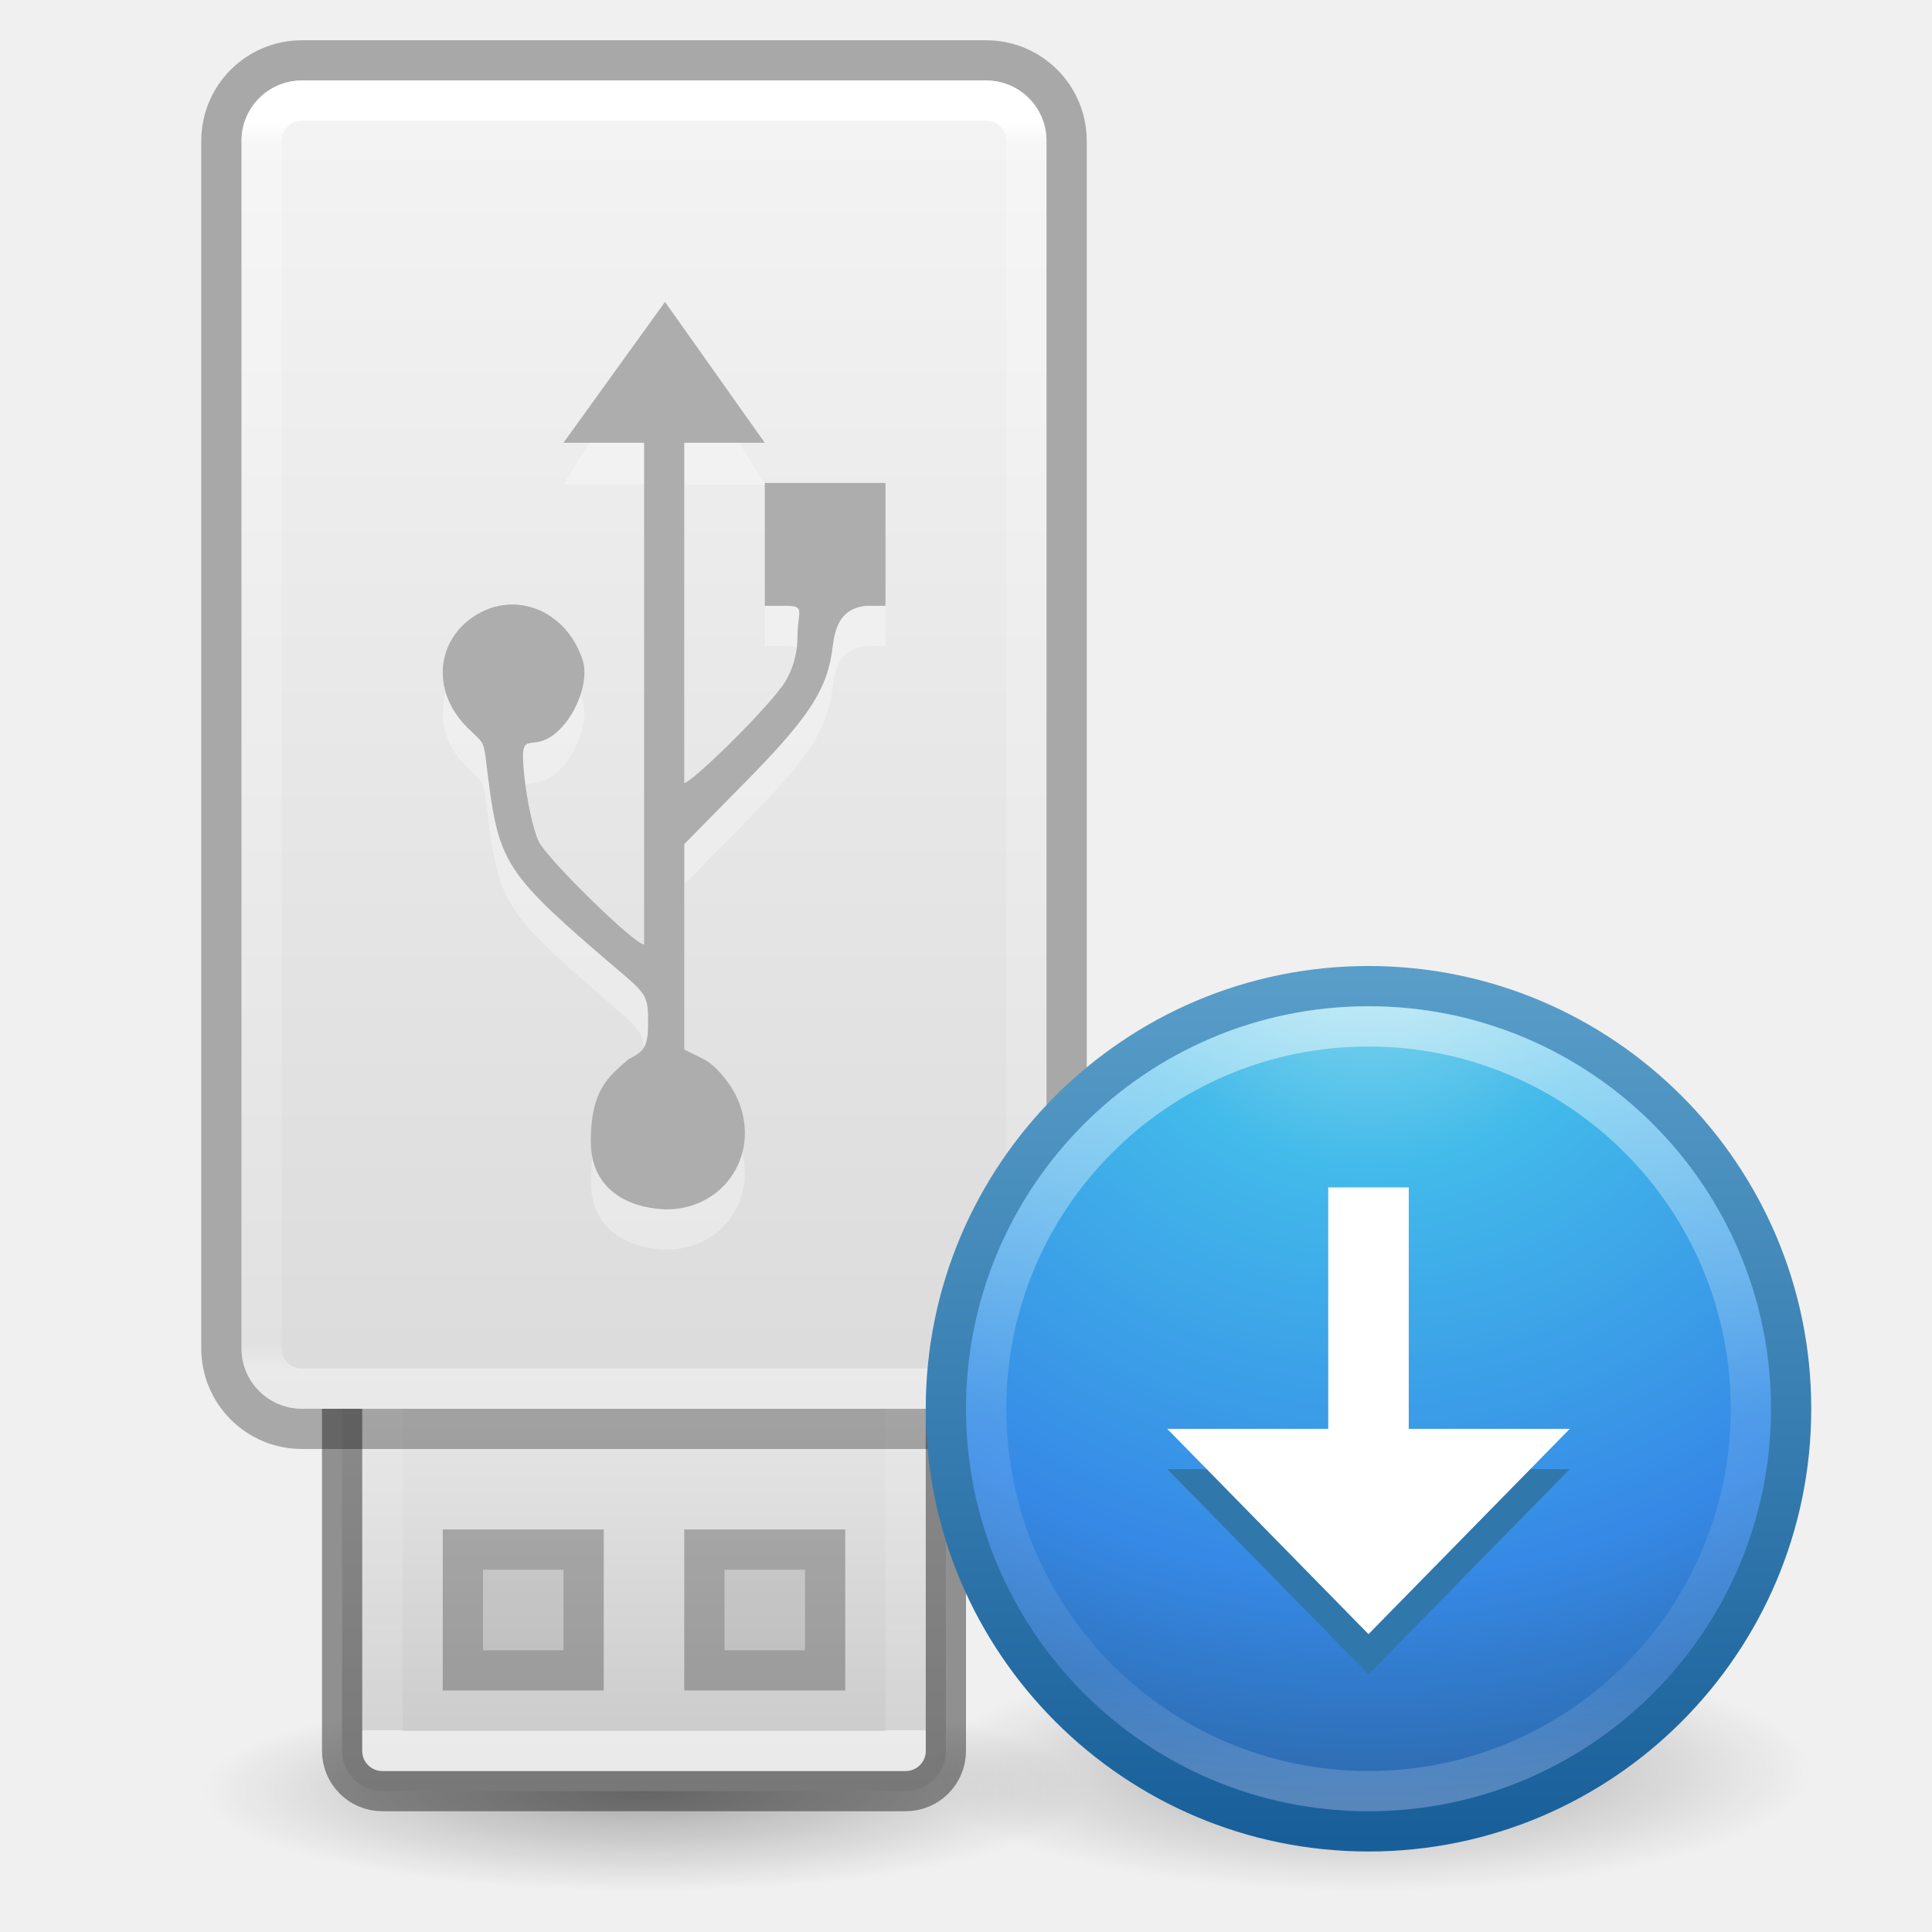
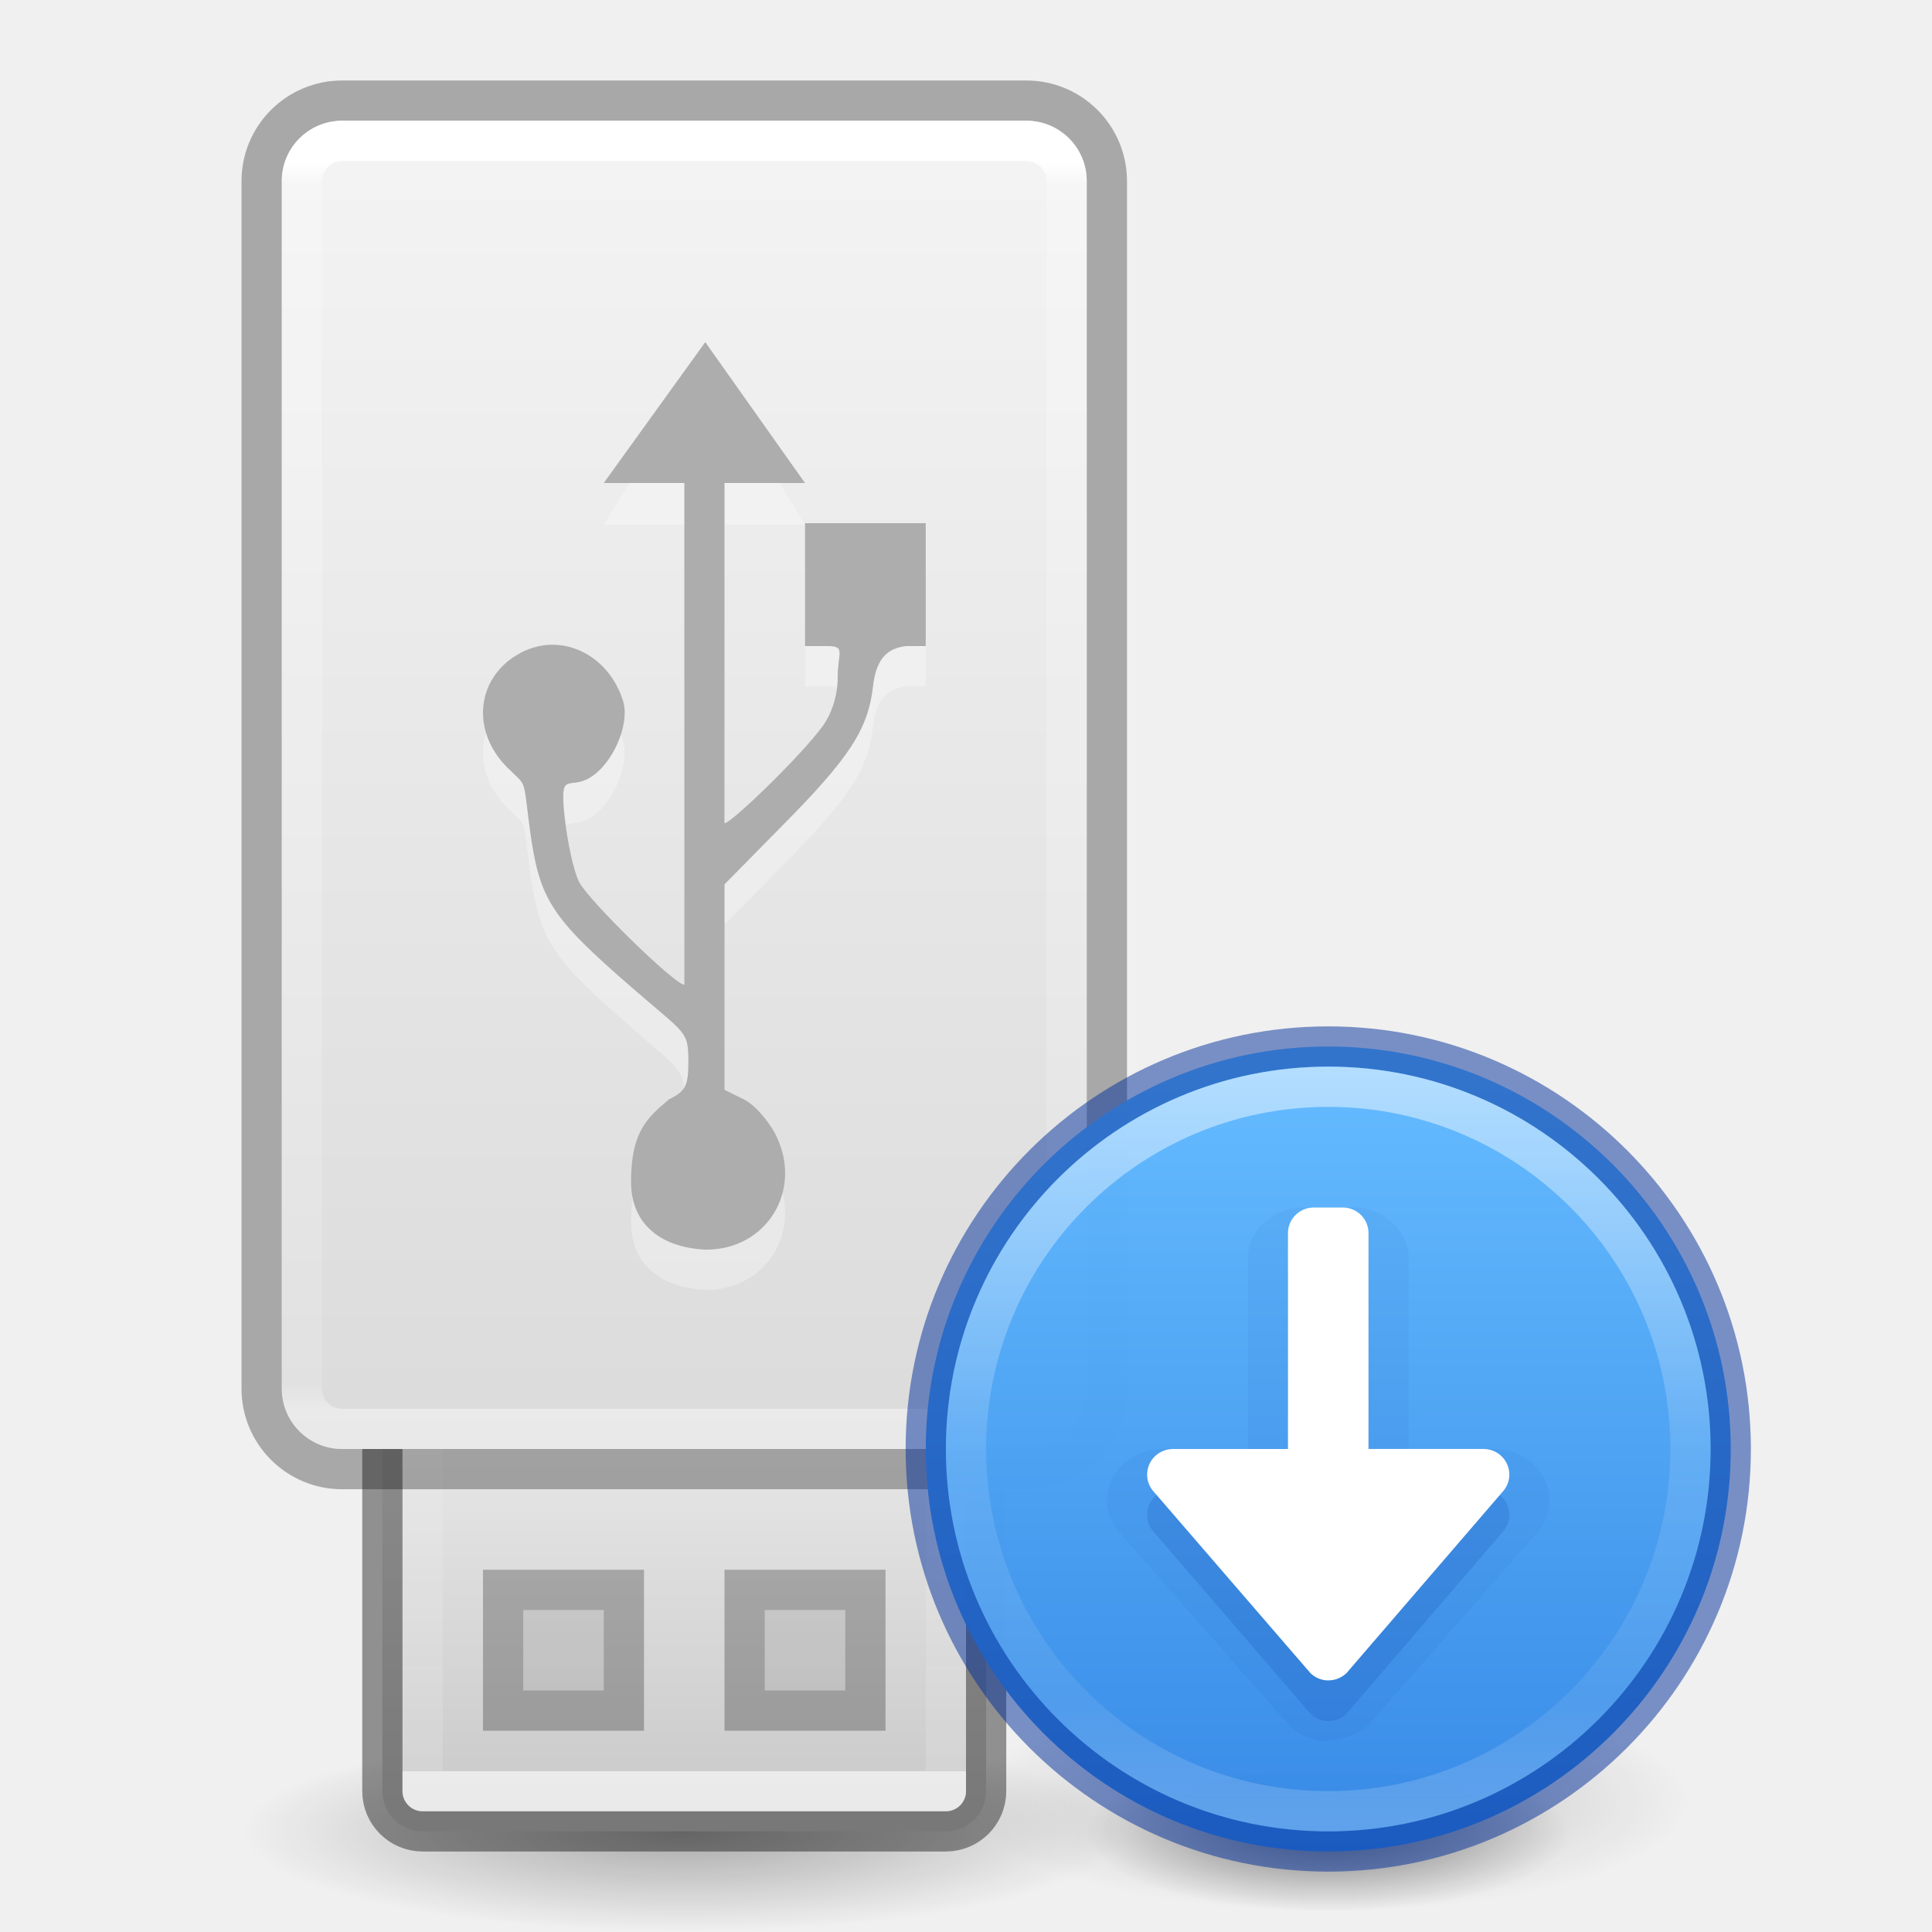
<svg xmlns="http://www.w3.org/2000/svg" xmlns:xlink="http://www.w3.org/1999/xlink" version="1.1" width="48" height="48" id="svg4033">
  <defs id="defs4035">
-     <radialGradient cx="62.625" cy="4.625" r="10.625" fx="62.625" fy="4.625" id="radialGradient12301" xlink:href="#linearGradient8838" gradientUnits="userSpaceOnUse" gradientTransform="matrix(1.035294,0,0,0.2823525,-52.83529,11.69412)" />
    <linearGradient id="linearGradient8838">
      <stop id="stop8840" style="stop-color:#000000;stop-opacity:1" offset="0" />
      <stop id="stop8842" style="stop-color:#000000;stop-opacity:0" offset="1" />
    </linearGradient>
-     <radialGradient cx="6.069" cy="8.45" r="20" fx="6.069" fy="8.45" id="radialGradient6358" xlink:href="#linearGradient2867-449-88-871-390-598-476-591-434-148-57-177-3-8-5" gradientUnits="userSpaceOnUse" gradientTransform="matrix(0,1.146876,-1.213258,-3.1216191e-8,22.2518,-14.94309)" />
-     <linearGradient id="linearGradient2867-449-88-871-390-598-476-591-434-148-57-177-3-8-5">
-       <stop id="stop3750-8-9-1" style="stop-color:#90dbec;stop-opacity:1" offset="0" />
-       <stop id="stop3752-3-2-2" style="stop-color:#42baea;stop-opacity:1" offset="0.262" />
-       <stop id="stop3754-7-2-5" style="stop-color:#3689e6;stop-opacity:1" offset="0.705" />
-       <stop id="stop3756-9-3-2" style="stop-color:#2b63a0;stop-opacity:1" offset="1" />
-     </linearGradient>
-     <linearGradient x1="24" y1="44" x2="24" y2="3.899" id="linearGradient6360" xlink:href="#linearGradient3707-319-631-407-324-3-8-4" gradientUnits="userSpaceOnUse" gradientTransform="matrix(0.5385115,0,0,0.5385115,-0.92427,-8.92428)" />
-     <linearGradient id="linearGradient3707-319-631-407-324-3-8-4">
-       <stop id="stop3760-7-3-4" style="stop-color:#185f9a;stop-opacity:1" offset="0" />
-       <stop id="stop3762-8-4-6" style="stop-color:#599ec9;stop-opacity:1" offset="1" />
-     </linearGradient>
-     <linearGradient x1="71.204" y1="6.238" x2="71.204" y2="44.341" id="linearGradient6351" xlink:href="#linearGradient4011-2" gradientUnits="userSpaceOnUse" gradientTransform="matrix(0.5135135,0,0,0.5135135,-24.83613,-9.02128)" />
    <linearGradient id="linearGradient4011-2">
      <stop id="stop4013-7" style="stop-color:#ffffff;stop-opacity:1" offset="0" />
      <stop id="stop4015-9" style="stop-color:#ffffff;stop-opacity:0.235" offset="0.508" />
      <stop id="stop4017-5" style="stop-color:#ffffff;stop-opacity:0.157" offset="0.835" />
      <stop id="stop4019-6" style="stop-color:#ffffff;stop-opacity:0.392" offset="1" />
    </linearGradient>
-     <linearGradient y2="31.679" x2="118.574" y1="3.704" x1="118.574" gradientTransform="matrix(0.6216217,0,0,1.108108,-49.6,-1.104181)" gradientUnits="userSpaceOnUse" id="linearGradient3730" xlink:href="#linearGradient3742" />
+     <linearGradient y2="31.679" x2="118.574" y1="3.704" x1="118.574" gradientTransform="matrix(0.6216217,0,0,1.108108,-48.6,-0.1041808)" gradientUnits="userSpaceOnUse" id="linearGradient3730" xlink:href="#linearGradient3742" />
    <linearGradient id="linearGradient3742">
      <stop id="stop3734" style="stop-color:#ffffff;stop-opacity:1" offset="0" />
      <stop id="stop3736" style="stop-color:#ffffff;stop-opacity:0.235" offset="0.019" />
      <stop id="stop3738" style="stop-color:#ffffff;stop-opacity:0.157" offset="0.981" />
      <stop id="stop3740" style="stop-color:#ffffff;stop-opacity:0.392" offset="1" />
    </linearGradient>
-     <linearGradient x1="11.098" y1="5.97" x2="11.098" y2="45.689" id="linearGradient5466-8-3" xlink:href="#linearGradient3600-8" gradientUnits="userSpaceOnUse" gradientTransform="matrix(0.9558648,0,0,0.8302085,9.661268,-2.959896)" />
+     <linearGradient x1="11.098" y1="5.97" x2="11.098" y2="45.689" id="linearGradient5466-8-3" xlink:href="#linearGradient3600-8" gradientUnits="userSpaceOnUse" gradientTransform="matrix(0.9558648,0,0,0.8302085,10.66127,-1.959896)" />
    <linearGradient id="linearGradient3600-8">
      <stop id="stop3602-2" style="stop-color:#f4f4f4;stop-opacity:1" offset="0" />
      <stop id="stop3604-5" style="stop-color:#dbdbdb;stop-opacity:1" offset="1" />
    </linearGradient>
-     <linearGradient y2="-26.979" x2="116.791" y1="-37.808" x1="116.791" gradientTransform="matrix(0.6216217,0,0,1.108108,-49.6,-1.104103)" gradientUnits="userSpaceOnUse" id="linearGradient4604" xlink:href="#linearGradient4614" />
+     <linearGradient y2="-26.979" x2="116.791" y1="-37.808" x1="116.791" gradientTransform="matrix(0.6216217,0,0,1.108108,-48.6,-2.104103)" gradientUnits="userSpaceOnUse" id="linearGradient4604" xlink:href="#linearGradient4614" />
    <linearGradient id="linearGradient4614">
      <stop offset="0" style="stop-color:#ffffff;stop-opacity:1" id="stop4606" />
      <stop offset="0" style="stop-color:#ffffff;stop-opacity:0.235" id="stop4608" />
      <stop offset="0.981" style="stop-color:#ffffff;stop-opacity:0.157" id="stop4610" />
      <stop offset="1" style="stop-color:#ffffff;stop-opacity:0.392" id="stop4612" />
    </linearGradient>
-     <linearGradient gradientUnits="userSpaceOnUse" y2="-44.396" x2="25" y1="-35" x1="25" id="linearGradient4763" xlink:href="#linearGradient7056" gradientTransform="translate(-8,3.8794814e-5)" />
+     <linearGradient gradientUnits="userSpaceOnUse" y2="-44.396" x2="25" y1="-35" x1="25" id="linearGradient4763" xlink:href="#linearGradient7056" gradientTransform="translate(-7,-0.9999612)" />
    <linearGradient id="linearGradient7056">
      <stop id="stop7064" style="stop-color:#e6e6e6;stop-opacity:1" offset="0" />
      <stop id="stop7060" style="stop-color:#c8c8c8;stop-opacity:1" offset="1" />
    </linearGradient>
-     <radialGradient r="22.627" gradientTransform="matrix(0.4861323,0,0,0.1104871,4.656462,39.89815)" cx="23.335" cy="41.636" gradientUnits="userSpaceOnUse" id="radialGradient7374">
+     <radialGradient r="22.627" gradientTransform="matrix(0.4861323,0,0,0.1104871,5.656462,40.89815)" cx="23.335" cy="41.636" gradientUnits="userSpaceOnUse" id="radialGradient7374">
      <stop offset="0" id="stop23421-3" />
      <stop offset="1" style="stop-opacity:0" id="stop23423-6" />
    </radialGradient>
+     <linearGradient id="linearGradient947-2">
+       <stop offset="0" style="stop-color:#64baff;stop-opacity:1" id="stop943-7" />
+       <stop offset="1" style="stop-color:#3689e6;stop-opacity:1" id="stop945-0" />
+     </linearGradient>
+     <linearGradient x1="71.204" y1="6.238" x2="71.204" y2="44.341" id="linearGradient3071" xlink:href="#linearGradient4011-2" gradientUnits="userSpaceOnUse" gradientTransform="matrix(0.4864865,0,0,0.4864865,-1.89739,23.66405)" />
+     <linearGradient x1="2035.165" y1="3208.074" x2="2035.165" y2="3241.997" id="linearGradient11527-6-5-3" xlink:href="#linearGradient947-2" gradientUnits="userSpaceOnUse" gradientTransform="matrix(0.7664661,0,0,0.5730071,-1529.686,-1811.696)" />
+     <radialGradient xlink:href="#linearGradient8838" id="radialGradient3300-8" gradientUnits="userSpaceOnUse" gradientTransform="matrix(0.3823536,7.5555777e-8,-1.8372241e-8,0.1115198,-5.925427,36.33585)" cx="99.189" cy="185.297" fx="99.189" fy="185.297" r="62.769" />
+     <radialGradient xlink:href="#linearGradient8838" id="radialGradient4192-6" gradientUnits="userSpaceOnUse" gradientTransform="matrix(0.2549024,5.3967361e-8,-1.2248161e-8,0.07965545,6.716382,44.24067)" cx="99.189" cy="185.297" fx="99.189" fy="185.297" r="62.769" />
  </defs>
-   <path d="m 27,44.499 a 11,2.5 0 1 1 -22,0 11,2.5 0 1 1 22,0 z" style="opacity:0.3;fill:url(#radialGradient7374);fill-rule:evenodd;stroke-width:1" id="path23417" />
-   <rect x="8.5" y="-44.5" width="15" height="15" ry="1" rx="1" transform="scale(1,-1)" style="fill:url(#linearGradient4763);fill-opacity:1;stroke:none" id="rect3448" />
-   <rect x="8.5" y="-44.5" width="15" height="15" ry="1" rx="1" transform="scale(1,-1)" style="opacity:0.4;fill:none;stroke:#000000;stroke-opacity:1" id="rect3448-9" />
-   <path id="rect3450" d="m 11.5,38.5 v 3 h 3 v -3 z m 6,0 v 3 h 3 v -3 z" style="opacity:0.25;fill:#000000;fill-opacity:0.336;stroke:#000000;stroke-width:1;stroke-linecap:butt;stroke-linejoin:miter;stroke-miterlimit:4;stroke-dasharray:none;stroke-dashoffset:0;stroke-opacity:1" />
-   <rect x="9.5" y="-43.5" width="13" height="13" transform="scale(1,-1)" style="opacity:0.6;fill:none;fill-opacity:1;stroke:url(#linearGradient4604);stroke-width:1;stroke-linecap:round;stroke-linejoin:round;stroke-miterlimit:4;stroke-dasharray:none;stroke-dashoffset:0;stroke-opacity:1;marker:none" id="rect3458" />
-   <rect x="6" y="2" width="20" height="33" ry="1.5" rx="1.5" style="fill:url(#linearGradient5466-8-3);fill-opacity:1;stroke:none;stroke-width:1;stroke-linecap:butt;stroke-linejoin:round;stroke-miterlimit:4;stroke-dasharray:none;stroke-dashoffset:0;stroke-opacity:1;marker:none" id="rect5391" />
-   <rect x="5.5" y="1.5" width="21" height="34" ry="2" rx="2" style="opacity:0.3;fill:none;fill-opacity:1;stroke:#000000;stroke-width:1;stroke-linecap:butt;stroke-linejoin:round;stroke-miterlimit:4;stroke-dasharray:none;stroke-dashoffset:0;stroke-opacity:1;marker:none" id="rect5391-2" />
-   <rect x="6.5" y="2.5" width="19" height="32" ry="1" rx="1" style="fill:none;fill-opacity:1;stroke:url(#linearGradient3730);stroke-width:1;stroke-linecap:round;stroke-linejoin:round;stroke-miterlimit:4;stroke-dasharray:none;stroke-dashoffset:0;stroke-opacity:1;marker:none" id="rect5391-2-0" />
-   <path d="m 14.678,29.366 c 0,-1.277 0.425,-1.609 0.945,-2.055 0.417,-0.202 0.383,-0.339 0.377,-0.987 -0.006,-0.716 0.027,-0.634 -1.301,-1.787 -2.027,-1.76 -2.3,-2.184 -2.538,-3.949 -0.176,-1.302 -0.052,-1.016 -0.556,-1.517 -0.928,-0.922 -0.769,-2.274 0.336,-2.855 0.995,-0.523 2.173,0.033 2.537,1.198 0.179,0.574 -0.25,1.566 -0.827,1.91 -0.528,0.315 -0.747,-0.21 -0.626,0.95 0.067,0.642 0.23,1.38 0.362,1.64 0.227,0.447 2.372,2.551 2.614,2.551 v -12.432 H 14 L 16.522,8 19,12.034 h -2 v 8.42 c 0.167,0 1.882,-1.657 2.431,-2.403 0.237,-0.322 0.381,-0.78 0.381,-1.212 0,-0.651 0.215,-0.788 -0.282,-0.788 h -0.529 v -3.052 h 2.999 v 3.052 h -0.485 c -0.433,0.051 -0.742,0.271 -0.824,0.993 -0.122,1.077 -0.583,1.784 -2.28,3.495 l -1.41,1.432 5e-6,5.106 0.475,0.234 c 0.267,0.129 0.634,0.545 0.817,0.925 0.649,1.355 -0.254,2.811 -1.743,2.811 -1.079,-0.04 -1.871,-0.594 -1.871,-1.68 z" style="opacity:0.3;fill:#ffffff" id="path3690-6" />
-   <path d="m 14.678,28.366 c 0,-1.277 0.425,-1.609 0.945,-2.055 0.417,-0.202 0.484,-0.339 0.479,-0.987 -0.006,-0.716 -0.075,-0.634 -1.402,-1.787 -2.027,-1.76 -2.3,-2.184 -2.538,-3.949 -0.176,-1.302 -0.052,-1.016 -0.556,-1.517 -0.928,-0.922 -0.769,-2.274 0.336,-2.855 0.995,-0.523 2.173,0.033 2.537,1.198 0.179,0.574 -0.25,1.566 -0.827,1.91 -0.528,0.315 -0.747,-0.21 -0.626,0.95 0.067,0.642 0.23,1.38 0.362,1.64 0.227,0.447 2.372,2.551 2.614,2.551 V 11 H 14 L 16.522,7.5 19,11 h -2 v 8.454 c 0.167,0 1.882,-1.657 2.431,-2.403 0.237,-0.322 0.381,-0.78 0.381,-1.212 0,-0.651 0.215,-0.788 -0.282,-0.788 h -0.529 v -3.052 h 2.999 v 3.052 h -0.485 c -0.433,0.051 -0.742,0.271 -0.824,0.993 -0.122,1.077 -0.583,1.784 -2.28,3.495 l -1.41,1.432 5e-6,5.106 0.475,0.234 c 0.267,0.129 0.634,0.545 0.817,0.925 0.649,1.355 -0.254,2.811 -1.743,2.811 -1.079,-0.04 -1.871,-0.594 -1.871,-1.68 z" style="opacity:0.95;fill:#aaaaaa" id="path3690" />
-   <g transform="translate(22,31)" id="layer1-5">
-     <path d="m 23,13 c 0,1.657 -4.925,3 -11,3 -6.075,0 -11,-1.343 -11,-3 0,-1.657 4.925,-3 11,-3 6.075,0 11,1.343 11,3 z" id="path8836" style="display:inline;overflow:visible;visibility:visible;opacity:0.3;fill:url(#radialGradient12301);fill-opacity:1;fill-rule:evenodd;stroke:none;stroke-width:1;marker:none" />
-     <path d="M 12,-6.5 C 6.206,-6.5 1.5,-1.794 1.5,4 1.5,9.794 6.206,14.5 12,14.5 17.794,14.5 22.5,9.794 22.5,4 22.5,-1.794 17.794,-6.5 12,-6.5 Z" id="path2555-7-1" style="color:#000000;display:inline;overflow:visible;visibility:visible;fill:url(#radialGradient6358);fill-opacity:1;fill-rule:nonzero;stroke:url(#linearGradient6360);stroke-width:1;stroke-linecap:round;stroke-linejoin:round;stroke-miterlimit:4;stroke-dasharray:none;stroke-dashoffset:0;stroke-opacity:1;marker:none;enable-background:accumulate" />
-     <path d="M 21.5,4 C 21.5,9.247 17.246,13.5 12,13.5 6.753,13.5 2.5,9.246 2.5,4 c 0,-5.247 4.253,-9.5 9.5,-9.5 5.246,0 9.5,4.253 9.5,9.5 z" id="path8655-6-6" style="color:#000000;display:inline;overflow:visible;visibility:visible;opacity:0.5;fill:none;stroke:url(#linearGradient6351);stroke-width:1;stroke-linecap:round;stroke-linejoin:round;stroke-miterlimit:4;stroke-dasharray:none;stroke-dashoffset:0;stroke-opacity:1;marker:none;enable-background:accumulate" />
-     <path d="m 7,5.5 5,5.1 5,-5.1 z" id="rect3005-5-5" style="color:#000000;display:inline;overflow:visible;visibility:visible;fill:#3077ac;fill-opacity:1;fill-rule:nonzero;stroke:none;stroke-width:1;marker:none;enable-background:accumulate" />
-     <path d="m 11,-1.5 v 6 H 7 l 5,5.1 5,-5.1 h -4 v -6 z" id="rect3005-5" style="color:#000000;display:inline;overflow:visible;visibility:visible;fill:#ffffff;fill-opacity:1;fill-rule:nonzero;stroke:none;stroke-width:1;marker:none;enable-background:accumulate" />
+   <path d="m 28,45.499 a 11,2.5 0 1 1 -22,0 11,2.5 0 1 1 22,0 z" style="opacity:0.3;fill:url(#radialGradient7374);fill-rule:evenodd;stroke-width:1" id="path23417" />
+   <g id="g4198-4" transform="matrix(0.375,0,0,0.3928555,21,22.35653)" style="stroke-width:2.605">
+     <path d="m 56,57.002 a 24,6.999 0 1 1 -48,0 24,6.999 0 1 1 48,0 z" id="path3818-0-6" style="opacity:0.2;fill:url(#radialGradient3300-8);fill-opacity:1;stroke:none;stroke-width:2.605" />
+     <path style="opacity:0.4;fill:url(#radialGradient4192-6);fill-opacity:1;stroke:none;stroke-width:2.605" id="path4190-2" d="m 48,59.002 a 16,4.999 0 1 1 -32,0 16,4.999 0 1 1 32,0 z" />
  </g>
+   <rect x="9.5" y="-45.5" width="15" height="15" ry="1" rx="1" transform="scale(1,-1)" style="fill:url(#linearGradient4763);fill-opacity:1;stroke:none" id="rect3448" />
+   <rect x="9.5" y="-45.5" width="15" height="15" ry="1" rx="1" transform="scale(1,-1)" style="opacity:0.4;fill:none;stroke:#000000;stroke-opacity:1" id="rect3448-9" />
+   <path id="rect3450" d="m 12.5,39.5 v 3 h 3 v -3 z m 6,0 v 3 h 3 v -3 z" style="opacity:0.25;fill:#000000;fill-opacity:0.336;stroke:#000000;stroke-width:1;stroke-linecap:butt;stroke-linejoin:miter;stroke-miterlimit:4;stroke-dasharray:none;stroke-dashoffset:0;stroke-opacity:1" />
+   <rect x="10.5" y="-44.5" width="13" height="13" transform="scale(1,-1)" style="opacity:0.6;fill:none;fill-opacity:1;stroke:url(#linearGradient4604);stroke-width:1;stroke-linecap:round;stroke-linejoin:round;stroke-miterlimit:4;stroke-dasharray:none;stroke-dashoffset:0;stroke-opacity:1;marker:none" id="rect3458" />
+   <rect x="7" y="3" width="20" height="33" ry="1.5" rx="1.5" style="fill:url(#linearGradient5466-8-3);fill-opacity:1;stroke:none;stroke-width:1;stroke-linecap:butt;stroke-linejoin:round;stroke-miterlimit:4;stroke-dasharray:none;stroke-dashoffset:0;stroke-opacity:1;marker:none" id="rect5391" />
+   <rect x="6.5" y="2.5" width="21" height="34" ry="2" rx="2" style="opacity:0.3;fill:none;fill-opacity:1;stroke:#000000;stroke-width:1;stroke-linecap:butt;stroke-linejoin:round;stroke-miterlimit:4;stroke-dasharray:none;stroke-dashoffset:0;stroke-opacity:1;marker:none" id="rect5391-2" />
+   <rect x="7.5" y="3.5" width="19" height="32" ry="1" rx="1" style="fill:none;fill-opacity:1;stroke:url(#linearGradient3730);stroke-width:1;stroke-linecap:round;stroke-linejoin:round;stroke-miterlimit:4;stroke-dasharray:none;stroke-dashoffset:0;stroke-opacity:1;marker:none" id="rect5391-2-0" />
+   <path d="m 15.678,30.366 c 0,-1.277 0.425,-1.609 0.945,-2.055 0.417,-0.202 0.383,-0.339 0.377,-0.987 -0.006,-0.716 0.027,-0.634 -1.301,-1.787 -2.027,-1.76 -2.3,-2.184 -2.538,-3.949 -0.176,-1.302 -0.052,-1.016 -0.556,-1.517 -0.928,-0.922 -0.769,-2.274 0.336,-2.855 0.995,-0.523 2.173,0.033 2.537,1.198 0.179,0.574 -0.25,1.566 -0.827,1.91 -0.528,0.315 -0.747,-0.21 -0.626,0.95 0.067,0.642 0.23,1.38 0.362,1.64 0.227,0.447 2.372,2.551 2.614,2.551 v -12.432 H 15 L 17.522,9 20,13.034 h -2 v 8.42 c 0.167,0 1.882,-1.657 2.431,-2.403 0.237,-0.322 0.381,-0.78 0.381,-1.212 0,-0.651 0.215,-0.788 -0.282,-0.788 h -0.529 v -3.052 h 2.999 v 3.052 h -0.485 c -0.433,0.051 -0.742,0.271 -0.824,0.993 -0.122,1.077 -0.583,1.784 -2.28,3.495 l -1.41,1.432 5e-6,5.106 0.475,0.234 c 0.267,0.129 0.634,0.545 0.817,0.925 0.649,1.355 -0.254,2.811 -1.743,2.811 -1.079,-0.04 -1.871,-0.594 -1.871,-1.68 z" style="opacity:0.3;fill:#ffffff" id="path3690-6" />
+   <path d="m 15.678,29.366 c 0,-1.277 0.425,-1.609 0.945,-2.055 0.417,-0.202 0.484,-0.339 0.479,-0.987 -0.006,-0.716 -0.075,-0.634 -1.402,-1.787 -2.027,-1.76 -2.3,-2.184 -2.538,-3.949 -0.176,-1.302 -0.052,-1.016 -0.556,-1.517 -0.928,-0.922 -0.769,-2.274 0.336,-2.855 0.995,-0.523 2.173,0.033 2.537,1.198 0.179,0.574 -0.25,1.566 -0.827,1.91 -0.528,0.315 -0.747,-0.21 -0.626,0.95 0.067,0.642 0.23,1.38 0.362,1.64 0.227,0.447 2.372,2.551 2.614,2.551 V 12 H 15 L 17.522,8.5 20,12 h -2 v 8.454 c 0.167,0 1.882,-1.657 2.431,-2.403 0.237,-0.322 0.381,-0.78 0.381,-1.212 0,-0.651 0.215,-0.788 -0.282,-0.788 h -0.529 v -3.052 h 2.999 v 3.052 h -0.485 c -0.433,0.051 -0.742,0.271 -0.824,0.993 -0.122,1.077 -0.583,1.784 -2.28,3.495 l -1.41,1.432 5e-6,5.106 0.475,0.234 c 0.267,0.129 0.634,0.545 0.817,0.925 0.649,1.355 -0.254,2.811 -1.743,2.811 -1.079,-0.04 -1.871,-0.594 -1.871,-1.68 z" style="opacity:0.95;fill:#aaaaaa" id="path3690" />
+   <path d="M 33,26 C 27.482,26 23,30.482 23,36 23,41.518 27.482,46 33,46 38.518,46 43,41.518 43,36 43,30.482 38.518,26 33,26 Z" id="path2555-7-8-5-0-9-2" style="color:#000000;display:inline;overflow:visible;visibility:visible;opacity:0.99;fill:url(#linearGradient11527-6-5-3);fill-opacity:1;fill-rule:nonzero;stroke:none;stroke-width:1;marker:none;enable-background:accumulate" />
+   <path style="color:#000000;clip-rule:nonzero;display:inline;overflow:visible;visibility:visible;opacity:0.5;isolation:auto;mix-blend-mode:normal;color-interpolation:sRGB;color-interpolation-filters:linearRGB;solid-color:#000000;solid-opacity:1;fill:none;fill-opacity:1;fill-rule:nonzero;stroke:#002e99;stroke-width:1;stroke-linecap:round;stroke-linejoin:round;stroke-miterlimit:4;stroke-dasharray:none;stroke-dashoffset:0;stroke-opacity:1;marker:none;color-rendering:auto;image-rendering:auto;shape-rendering:auto;text-rendering:auto;enable-background:accumulate" id="path2555-7" d="M 33,26 C 27.482,26 23,30.482 23,36 23,41.518 27.482,46 33,46 38.518,46 43,41.518 43,36 43,30.482 38.518,26 33,26 Z" />
+   <path style="color:#000000;display:inline;overflow:visible;visibility:visible;opacity:0.5;fill:none;stroke:url(#linearGradient3071);stroke-width:1;stroke-linecap:round;stroke-linejoin:round;stroke-miterlimit:4;stroke-dasharray:none;stroke-dashoffset:0;stroke-opacity:1;marker:none;enable-background:accumulate" id="path8655-6" d="M 42,36 C 42,40.97 37.97,45 33,45 28.03,45 24,40.97 24,36 24,31.029 28.03,27 33,27 37.97,27 42,31.029 42,36 Z" />
+   <path style="opacity:0.05;vector-effect:none;fill:#002e99;fill-opacity:1;stroke:none;stroke-width:1px;stroke-linecap:butt;stroke-linejoin:miter;stroke-miterlimit:4;stroke-dasharray:none;stroke-dashoffset:0;stroke-opacity:1;marker:none;paint-order:normal" id="rect1041-2-7" d="m 33.008,43.25 c -0.363,0.052 -0.709,-0.137 -0.955,-0.358 -0.022,-0.019 -0.042,-0.039 -0.06,-0.061 l -4.11,-4.678 c -0.006,-0.005 -0.012,-0.011 -0.017,-0.016 C 27.638,37.91 27.5,37.602 27.5,37.273 c 0,-0.695 0.623,-1.273 1.374,-1.273 h 2.126 V 31.273 C 31,30.579 31.625,30 32.374,30 h 1.252 c 0.749,0 1.374,0.579 1.374,1.273 v 4.727 h 2.126 c 0.751,0 1.374,0.577 1.374,1.273 0,0.33 -0.138,0.638 -0.365,0.865 l -4.127,4.711 c -0.014,0.015 -0.029,0.03 -0.044,0.043 -0.247,0.221 -0.592,0.306 -0.955,0.358 z" />
+   <path style="opacity:0.15;vector-effect:none;fill:#002e99;fill-opacity:1;stroke:none;stroke-width:1px;stroke-linecap:butt;stroke-linejoin:miter;stroke-miterlimit:4;stroke-dasharray:none;stroke-dashoffset:0;stroke-opacity:1;marker:none;paint-order:normal" d="m 33.007,42.759 c -0.174,0 -0.331,-0.068 -0.447,-0.179 L 28.671,38.068 C 28.565,37.955 28.5,37.803 28.5,37.636 c 0,-0.351 0.288,-0.636 0.642,-0.636 h 2.857 V 31.636 C 32,31.284 32.286,31 32.642,31 h 0.716 c 0.356,0 0.642,0.284 0.642,0.636 v 5.363 h 2.857 c 0.355,0 0.642,0.285 0.642,0.636 0,0.167 -0.065,0.319 -0.171,0.432 l -3.876,4.512 c -0.116,0.111 -0.273,0.179 -0.447,0.179 z" id="rect1041-2" />
+   <path style="vector-effect:none;fill:#ffffff;fill-opacity:1;stroke:none;stroke-width:1;stroke-linecap:butt;stroke-linejoin:miter;stroke-miterlimit:4;stroke-dasharray:none;stroke-dashoffset:0;stroke-opacity:1;marker:none;paint-order:normal" d="m 33.007,41.75 c -0.174,0 -0.331,-0.068 -0.447,-0.179 L 28.671,37.068 C 28.565,36.955 28.5,36.803 28.5,36.636 c 0,-0.351 0.288,-0.636 0.642,-0.636 h 2.857 V 30.636 C 32,30.284 32.286,30 32.642,30 h 0.716 c 0.356,0 0.642,0.284 0.642,0.636 v 5.363 h 2.857 c 0.355,0 0.642,0.285 0.642,0.636 0,0.167 -0.065,0.319 -0.171,0.432 l -3.876,4.502 c -0.116,0.111 -0.273,0.179 -0.447,0.179 z" id="rect1041" />
</svg>
